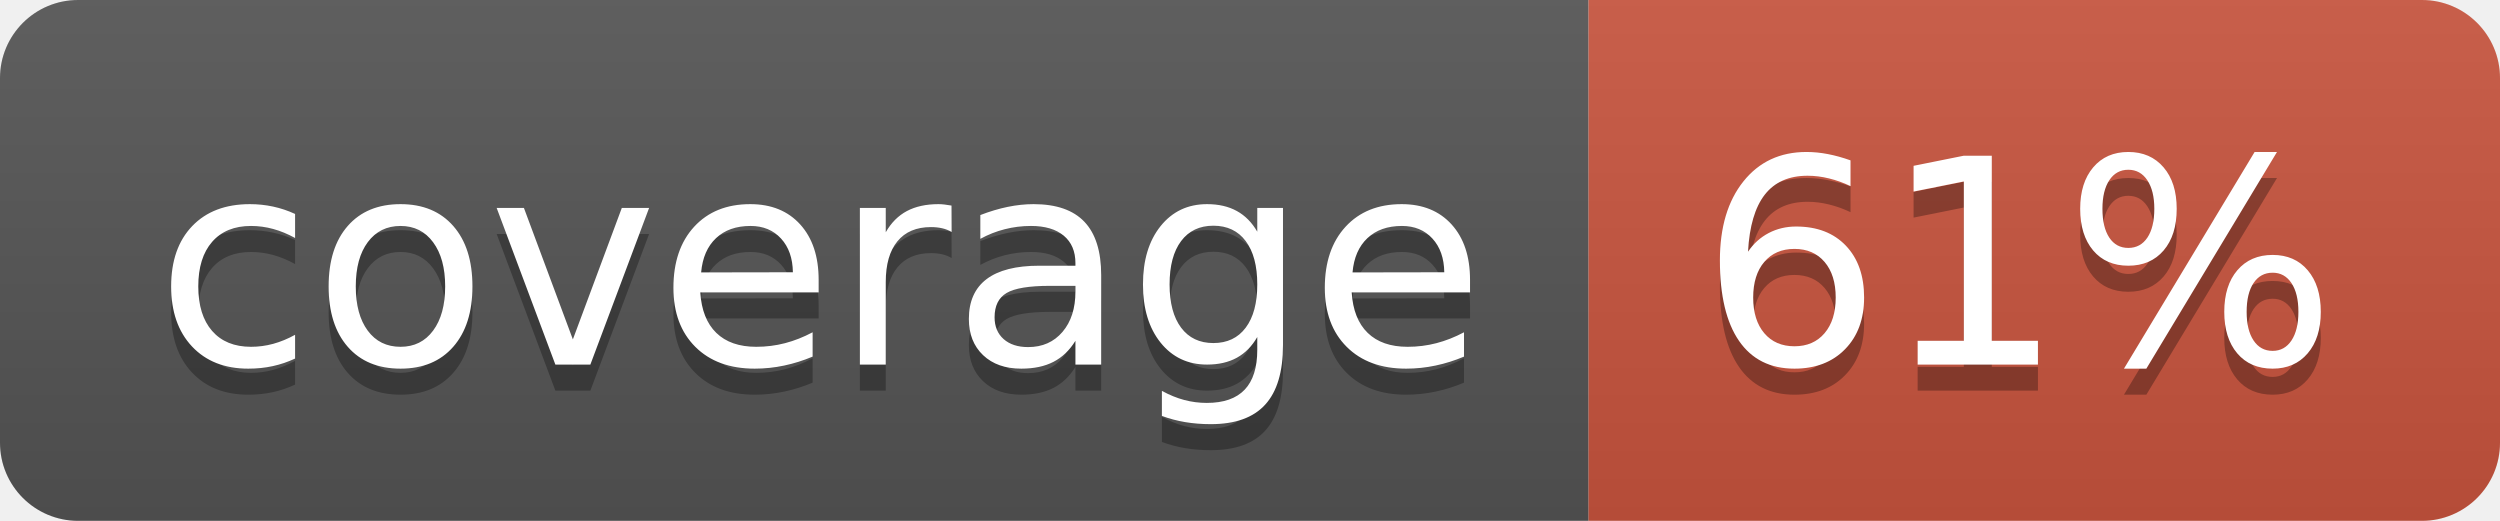
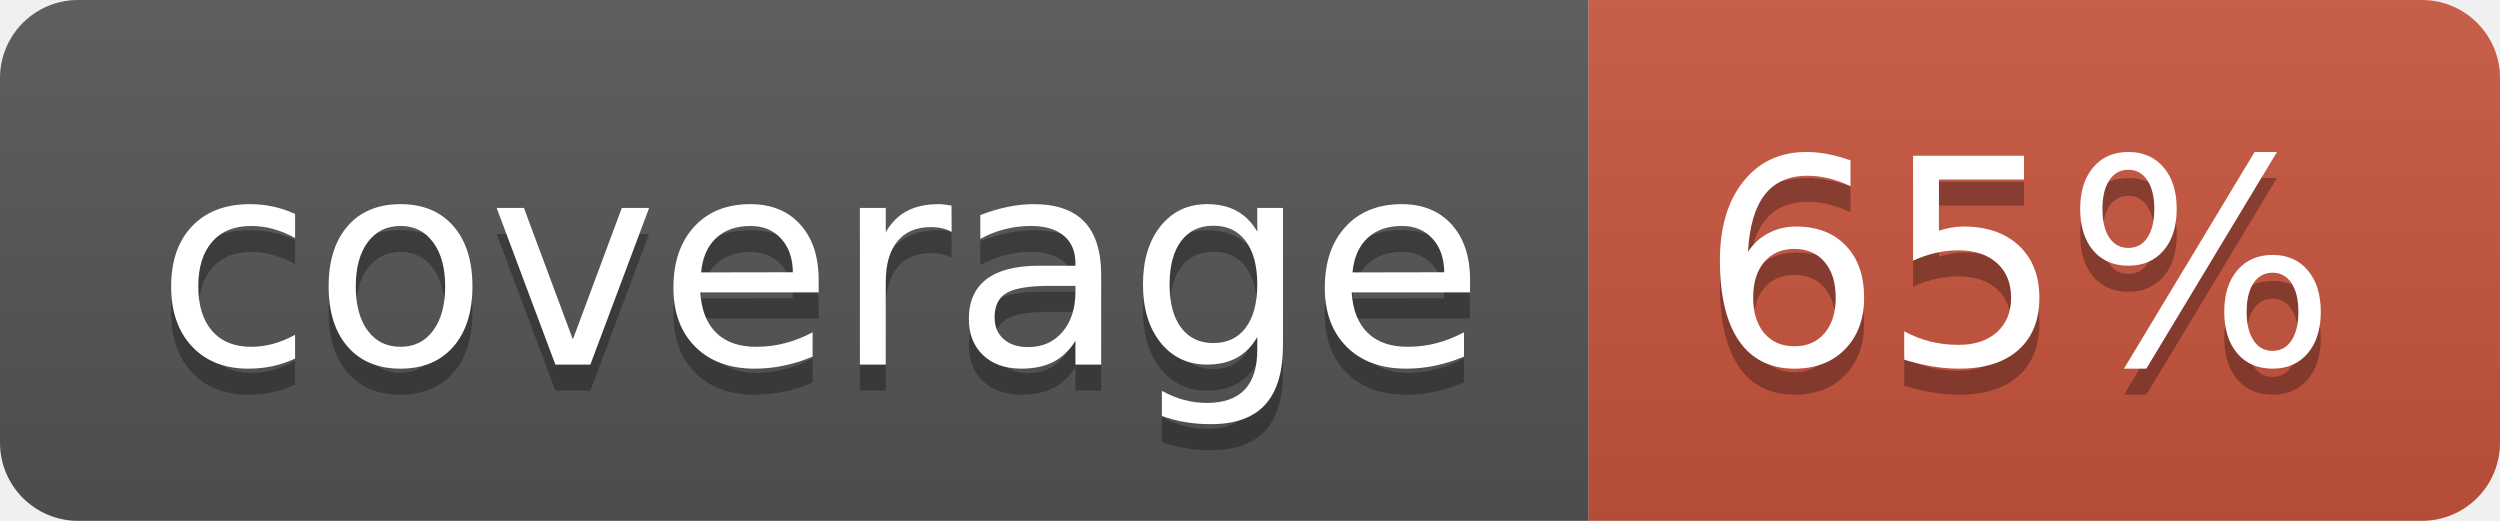
<svg xmlns="http://www.w3.org/2000/svg" width="96" height="20">
  <linearGradient id="b" x2="0" y2="100%">
    <stop offset="0" stop-color="#bbb" stop-opacity=".1" />
    <stop offset="1" stop-opacity=".1" />
  </linearGradient>
  <clipPath id="a">
    <rect width="96" height="20" rx="3" fill="#fff" />
  </clipPath>
  <g clip-path="url(#a)">
    <path fill="#555" d="M0 0h61v20H0z" />
    <path fill="#CA553E" d="M61 0h35v20H61z" />
    <path fill="url(#b)" d="M0 0h96v20H0z" />
  </g>
  <g fill="#fff" text-anchor="middle" font-family="DejaVu Sans,Verdana,Geneva,sans-serif" font-size="110">
    <text x="315" y="150" fill="#010101" fill-opacity=".3" transform="scale(.1)" textLength="510">coverage</text>
    <text x="315" y="140" transform="scale(.1)" textLength="510">coverage</text>
-     <text x="775" y="150" fill="#010101" fill-opacity=".3" transform="scale(.1)" textLength="250">61%</text>
-     <text x="775" y="140" transform="scale(.1)" textLength="250">61%</text>
+     <text x="775" y="150" fill="#010101" fill-opacity=".3" transform="scale(.1)" textLength="250">65%</text>
+     <text x="775" y="140" transform="scale(.1)" textLength="250">65%</text>
  </g>
</svg>
